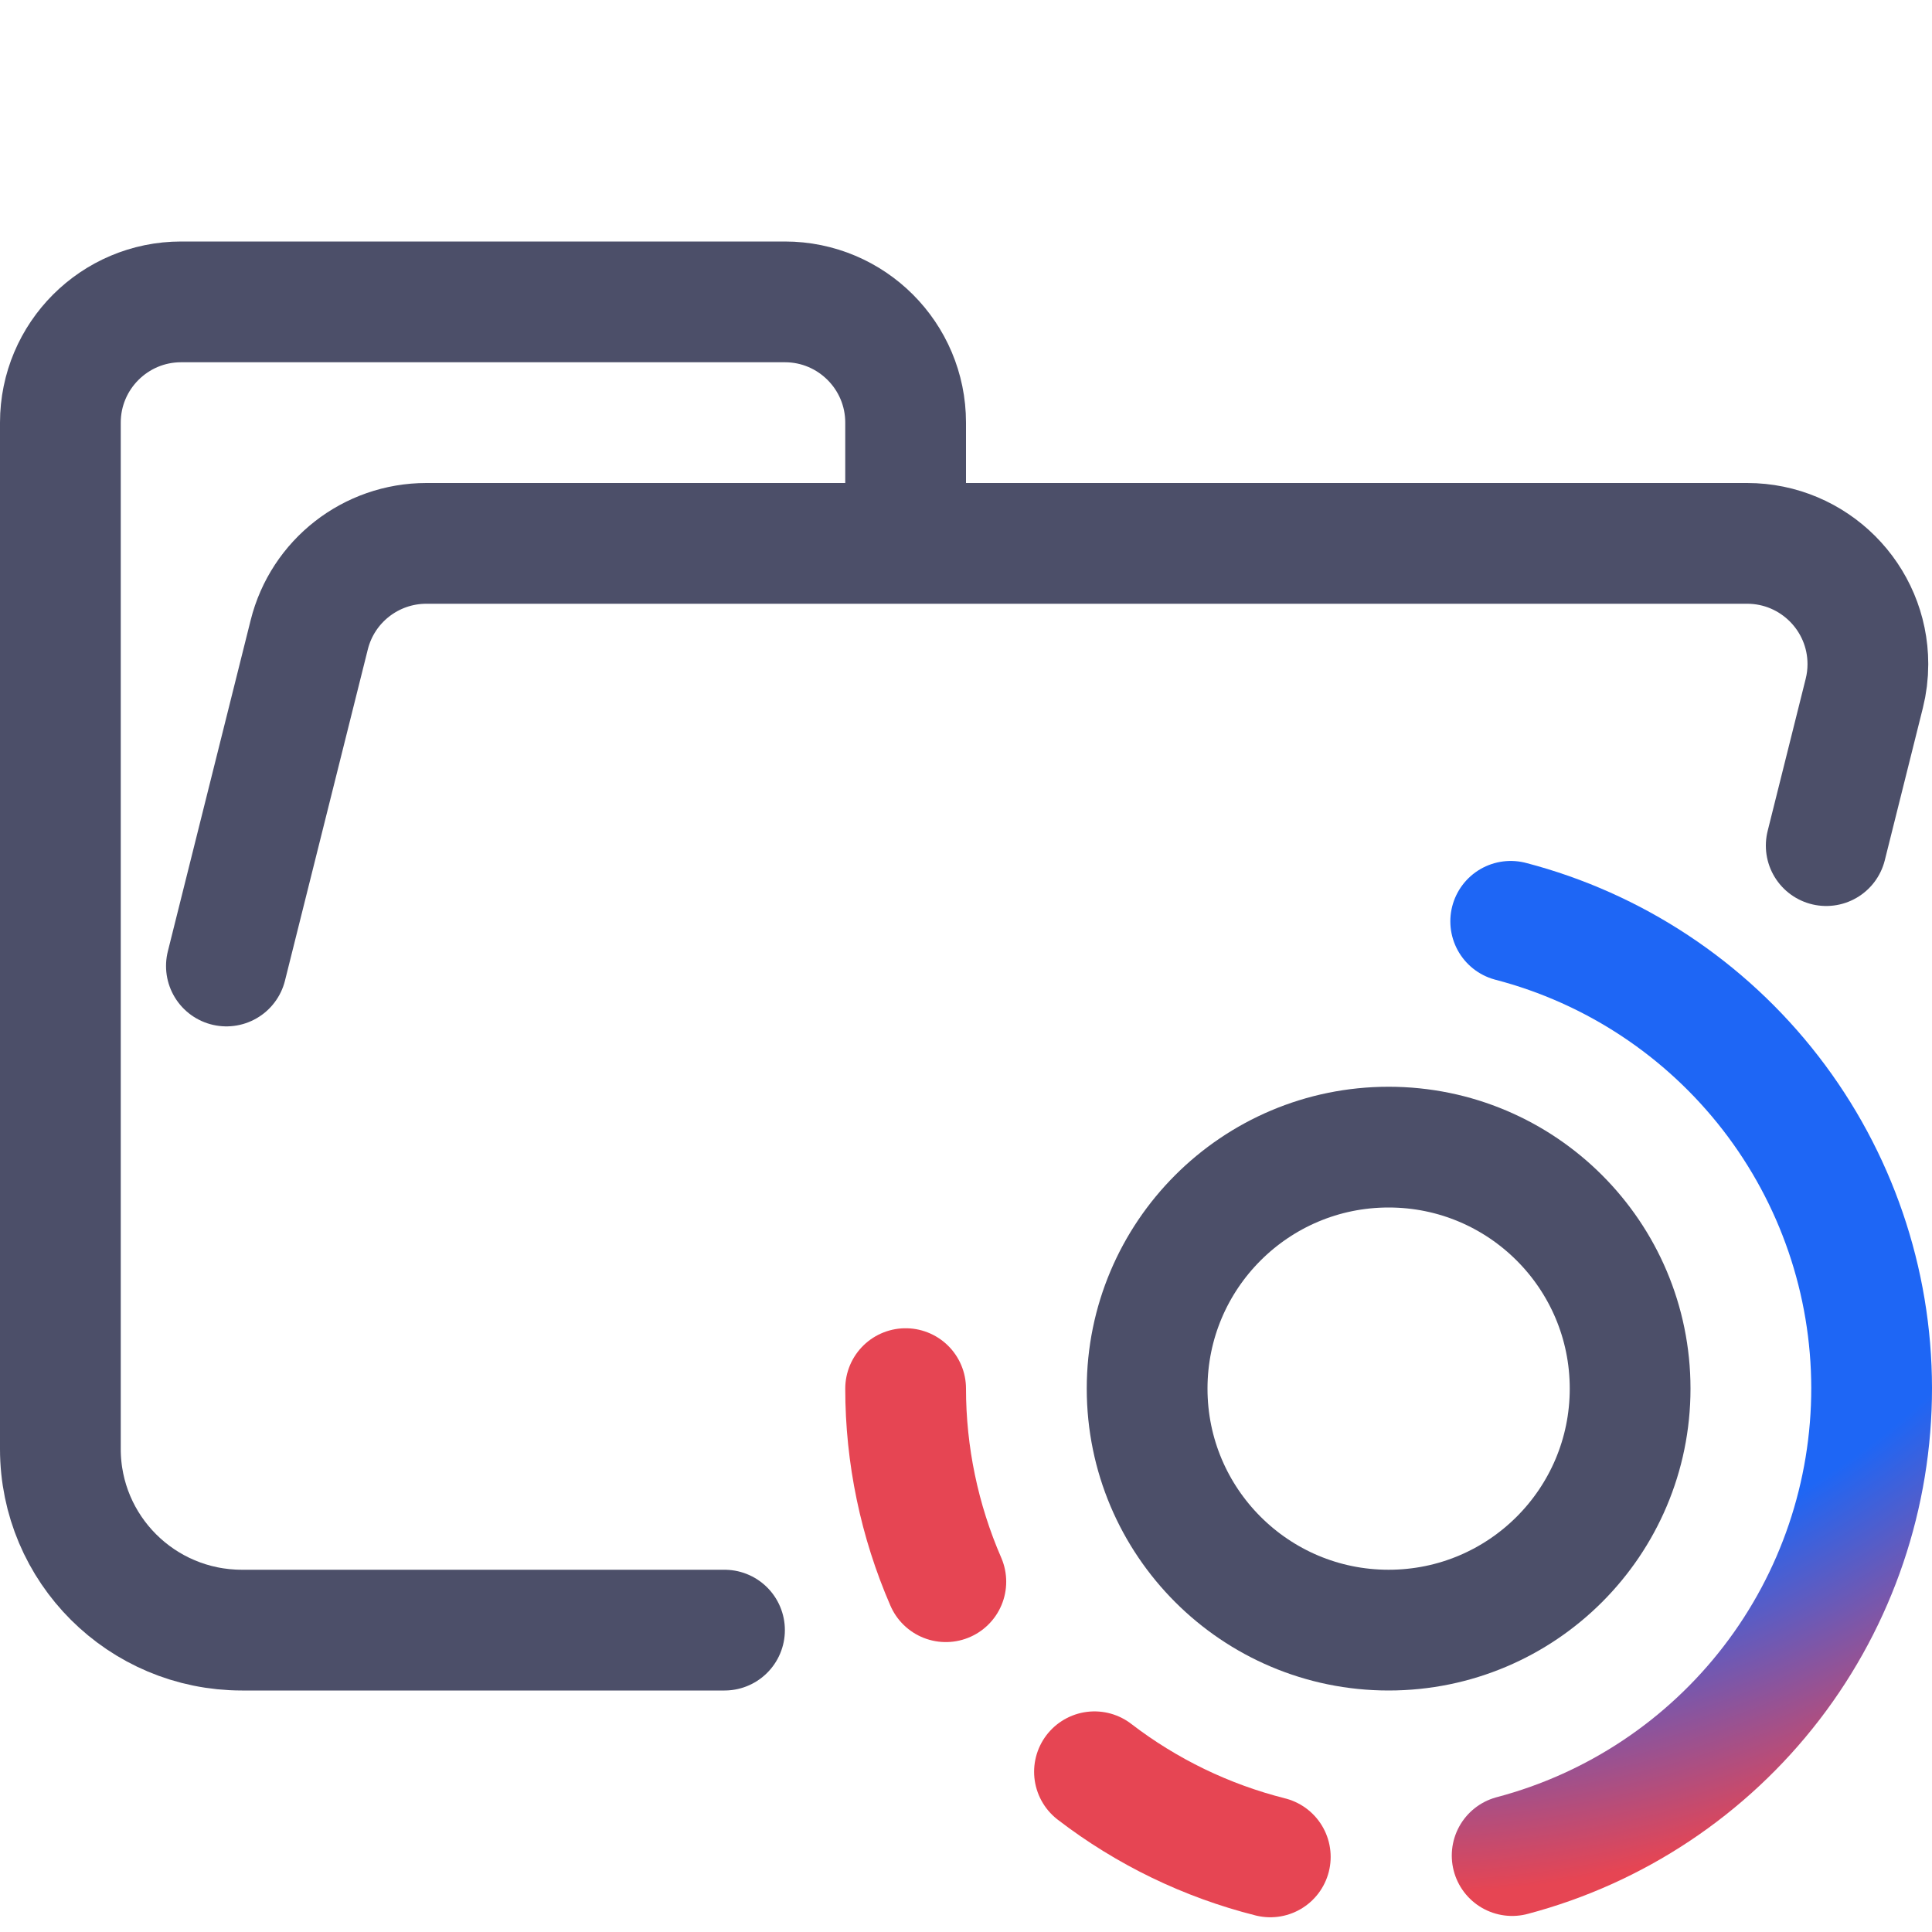
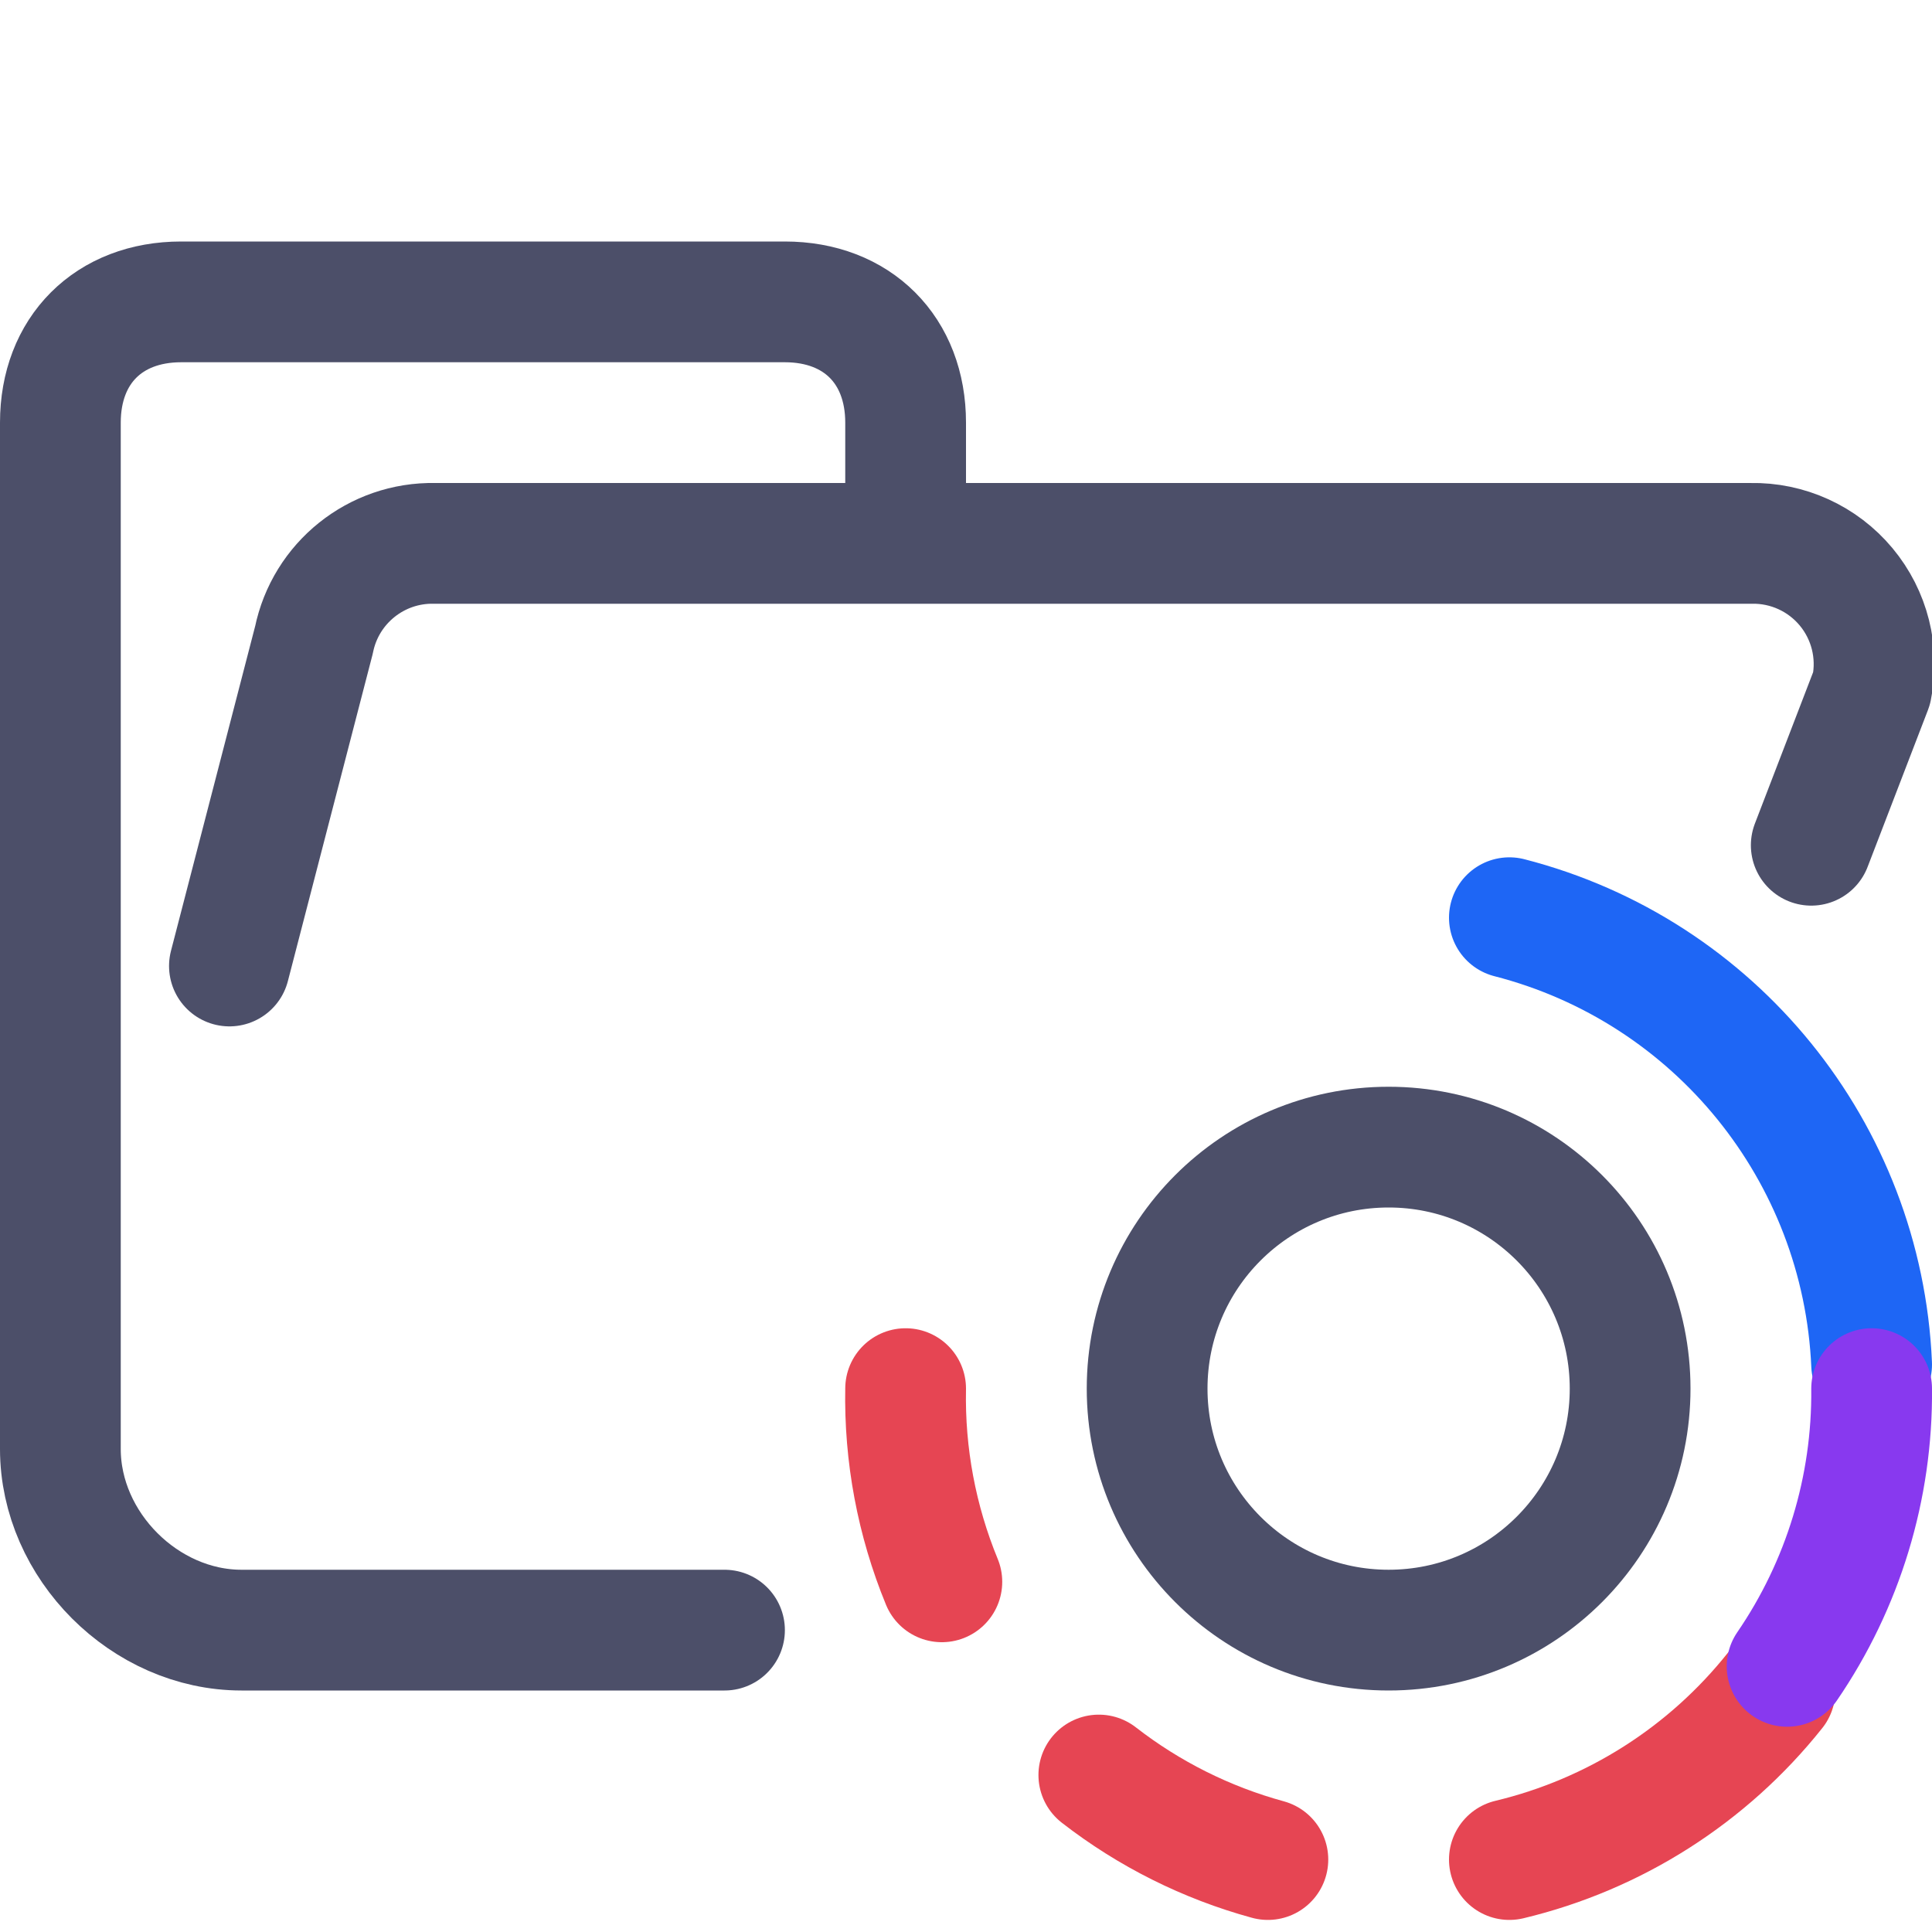
<svg xmlns="http://www.w3.org/2000/svg" width="16" height="16" viewBox="0 0 16 16">
  <g fill="none">
-     <path stroke="#4c4f69" stroke-linecap="round" stroke-linejoin="round" d="M1.875 8L2.561 5.257C2.672 4.812 3.072 4.5 3.531 4.5H14.469C15.021 4.5 15.469 4.948 15.469 5.5C15.469 5.582 15.459 5.663 15.439 5.743L15.124 7.003M6 13.5H2.004C1.172 13.5 0.5 12.828 0.5 12V3.5C0.5 2.948 0.948 2.5 1.5 2.5H6.5C7.052 2.5 7.5 2.948 7.5 3.5V4.5" />
+     <path stroke="#4c4f69" stroke-linecap="round" stroke-linejoin="round" d="m1.9 8 .7-2.7a1 1 0 0 1 1-.8h10.9a1 1 0 0 1 1 1.2L15 7m-9 6.5H2c-.8 0-1.5-.7-1.5-1.5V3.5c0-.6.4-1 1-1h5c.6 0 1 .4 1 1v1" />
    <circle cx="11.5" cy="11.5" r="2" stroke="#4c4f69" />
-     <path stroke="url(#a)" stroke-linecap="round" stroke-linejoin="round" d="M12.511 7.63C13.366 7.853 14.123 8.354 14.664 9.053C15.205 9.752 15.499 10.61 15.5 11.494C15.501 12.377 15.21 13.237 14.672 13.937C14.133 14.638 13.378 15.141 12.523 15.367" />
-     <path stroke="#e64553" stroke-linecap="round" stroke-linejoin="round" d="M10.52 15.378C9.992 15.245 9.496 15.005 9.064 14.673M7.833 13.099C7.614 12.595 7.5 12.05 7.5 11.5" />
-     <defs>
-       <radialGradient id="a" cx="0" cy="0" r="1" gradientTransform="matrix(0 8.03571 -8.85135 0 11.5 7.643)" gradientUnits="userSpaceOnUse">
-         <stop offset=".7" stop-color="#1e66f5" />
-         <stop offset="1" stop-color="#e64553" />
-       </radialGradient>
-     </defs>
+     <path stroke="#e64553" stroke-linecap="round" stroke-linejoin="round" d="M14.7 14a4 4 0 0 1-2.2 1.4" />
+     <path stroke="#1e66f5" stroke-linecap="round" stroke-linejoin="round" d="M12.5 7.6a4 4 0 0 1 3 3.7" />
+     <path stroke="#8839ef" stroke-linecap="round" stroke-linejoin="round" d="M15.5 11.5a4 4 0 0 1-.7 2.3" />
+     <path stroke="#e64553" stroke-linecap="round" stroke-linejoin="round" d="M10.5 15.4a4 4 0 0 1-1.4-.7m-1.3-1.6a4 4 0 0 1-.3-1.6" />
  </g>
</svg>
